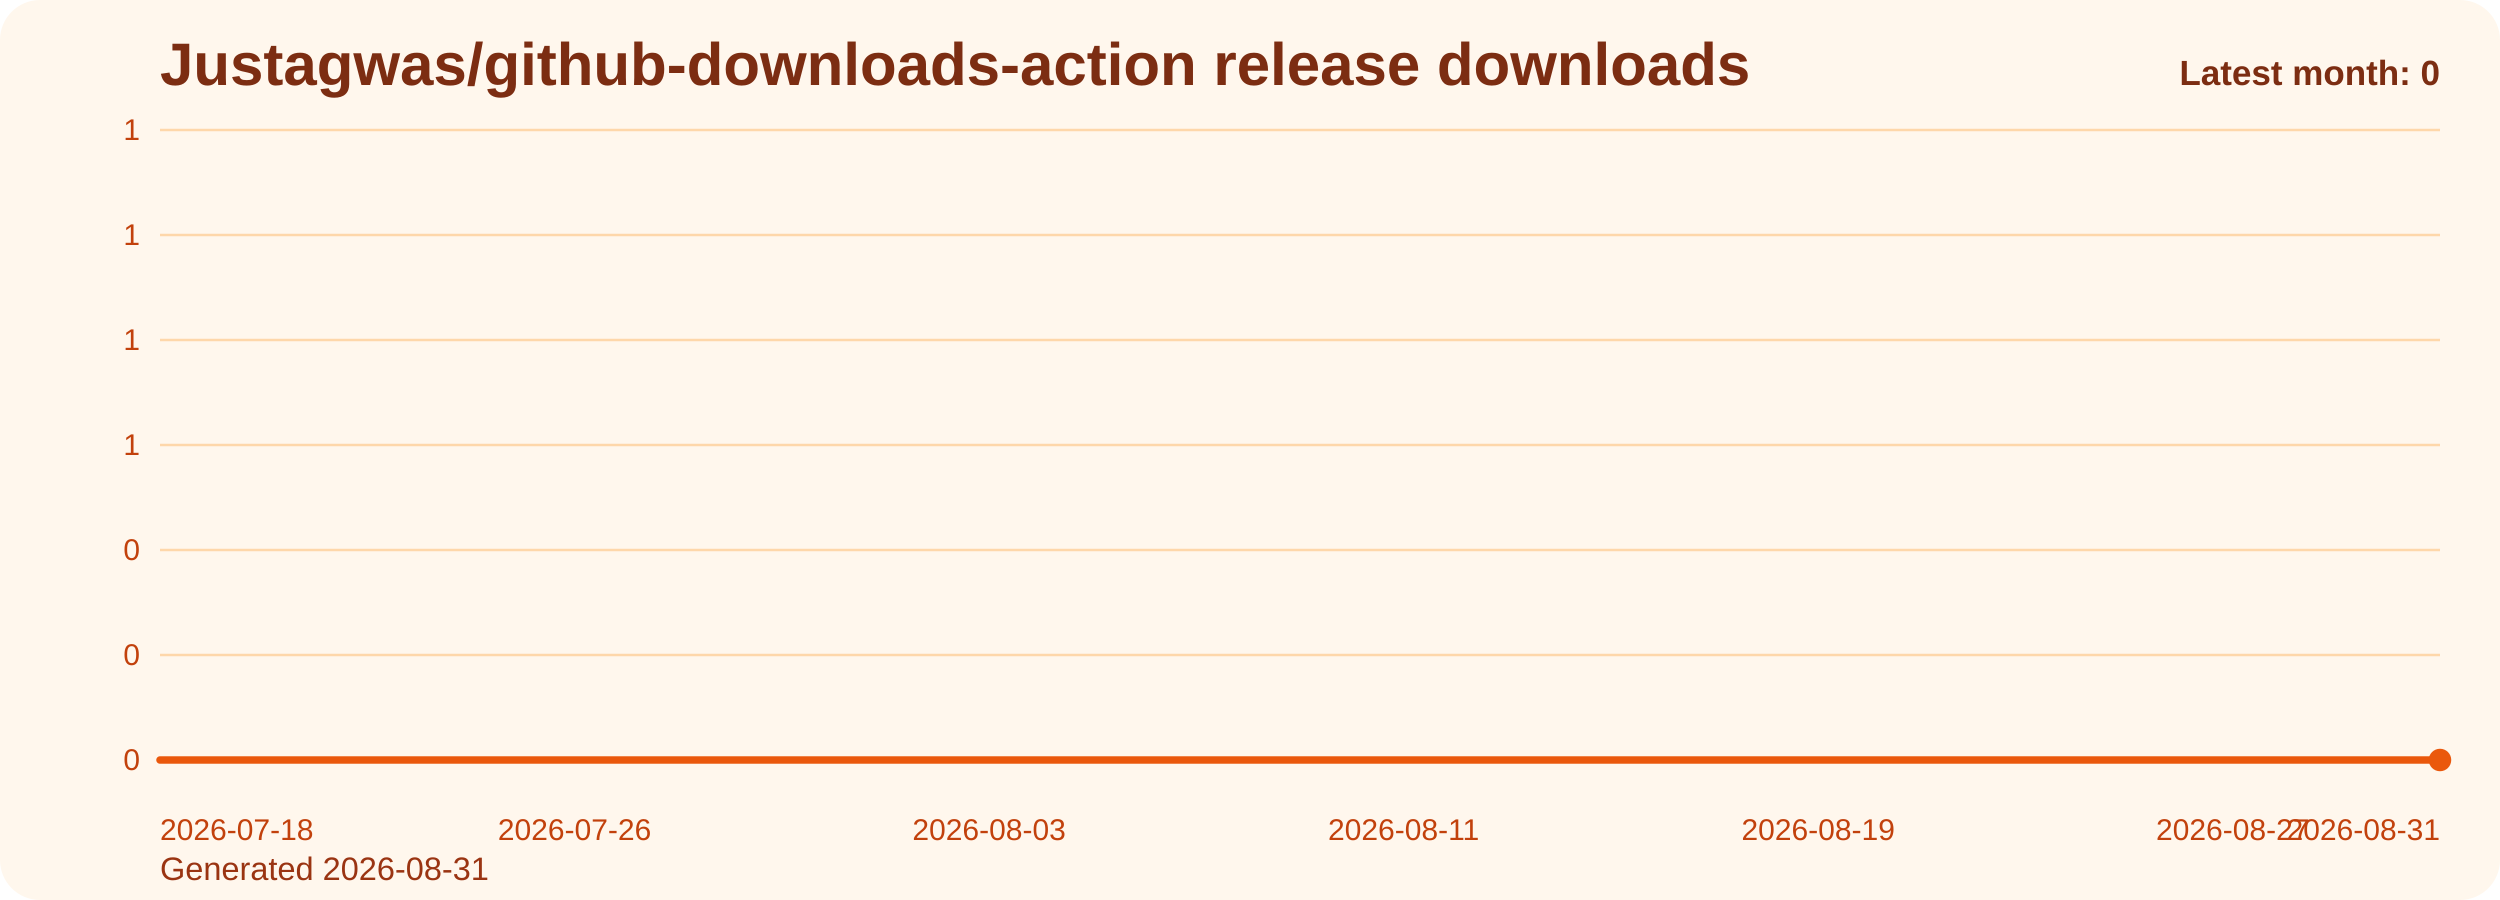
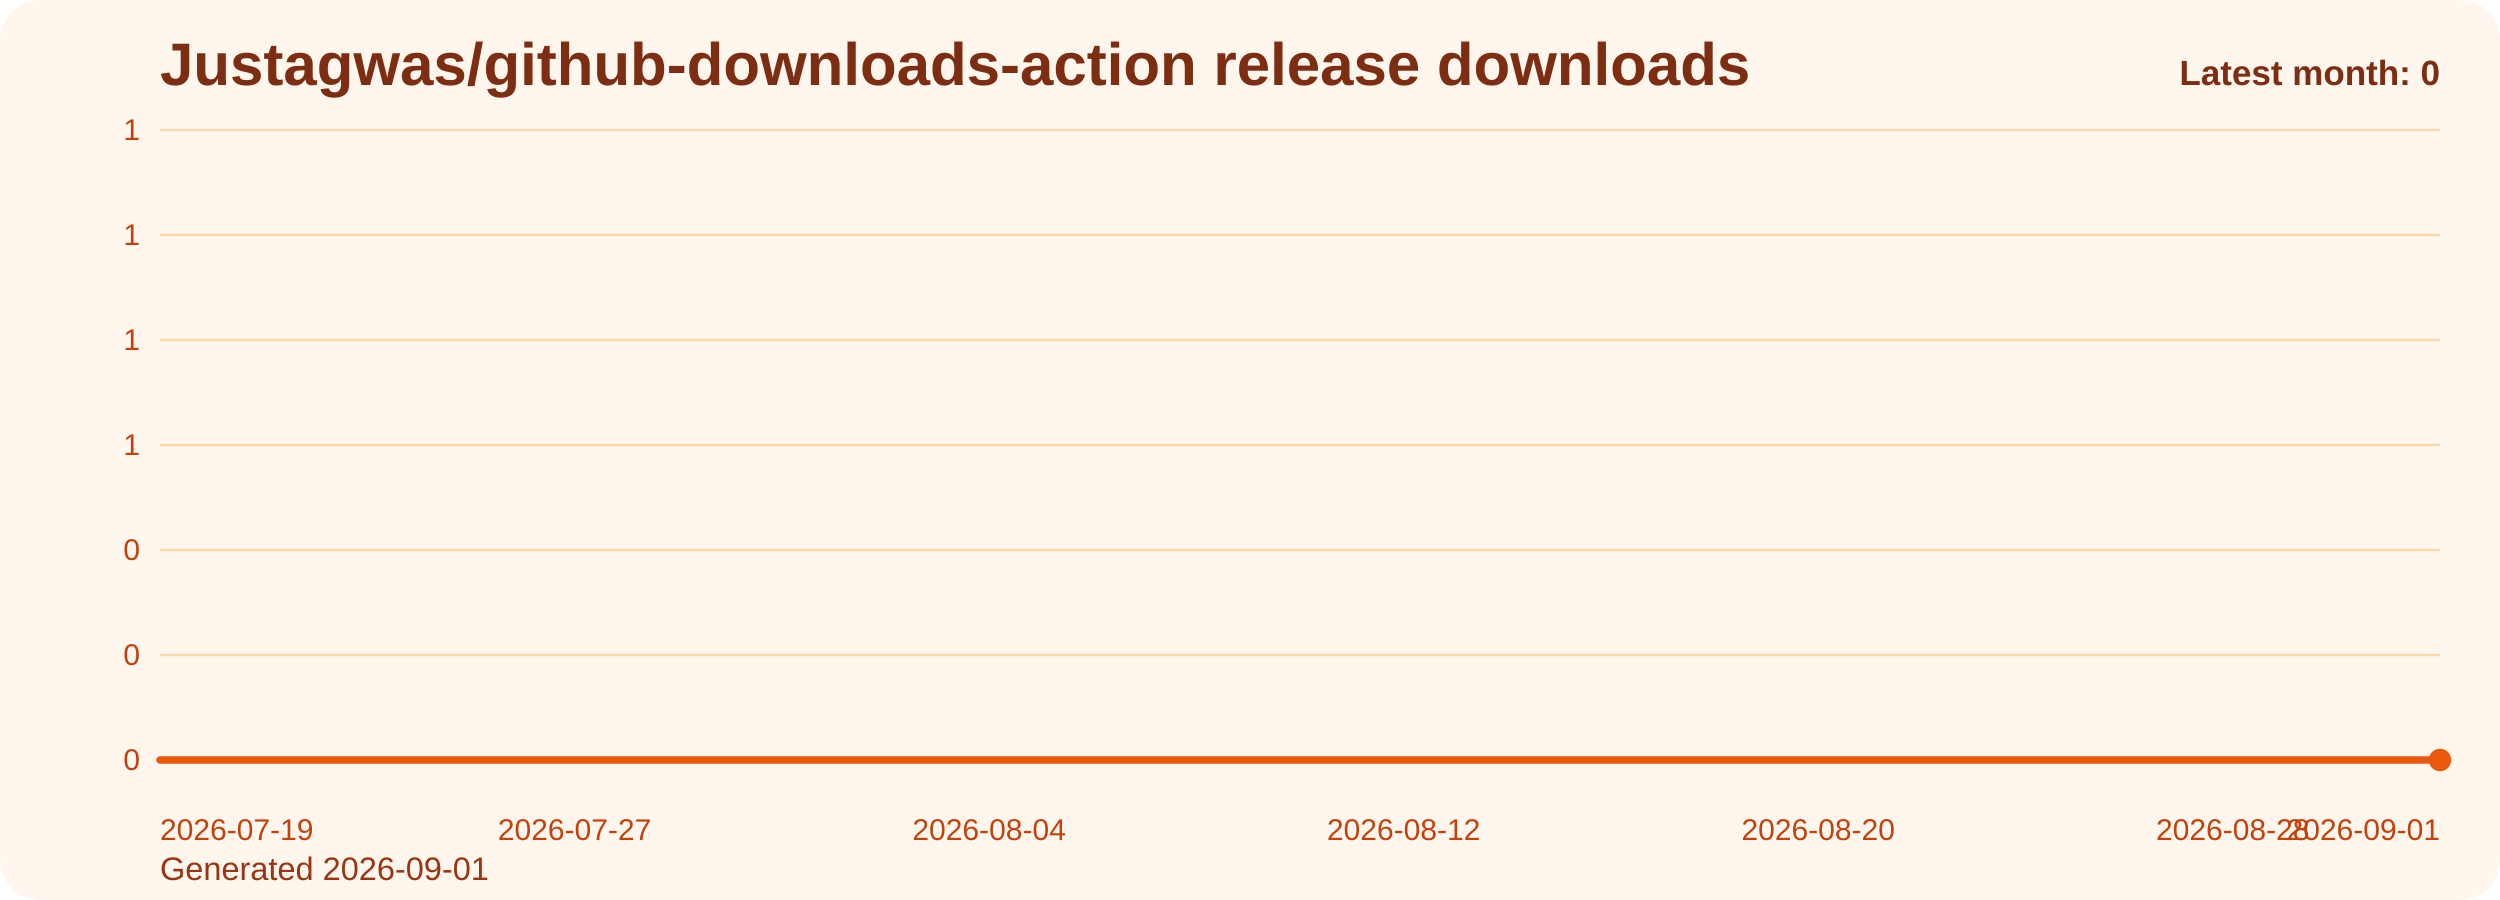
<svg xmlns="http://www.w3.org/2000/svg" viewBox="0 0 1000 360" role="img" aria-label="Justagwas/github-downloads-action release downloads chart">
  <defs>
    <linearGradient id="fill-monthly-orange" x1="0" y1="0" x2="0" y2="1">
      <stop offset="0%" stop-color="#f97316" stop-opacity="0.32" />
      <stop offset="100%" stop-color="#f97316" stop-opacity="0.05" />
    </linearGradient>
    <style>
      .bg { fill: #fff7ed; }
      .title { font: 700 24px Arial, sans-serif; fill: #7c2d12; }
      .sub { font: 400 13px Arial, sans-serif; fill: #9a3412; }
      .grid { stroke: #fed7aa; stroke-width: 1; }
      .axis { font: 400 12px Arial, sans-serif; fill: #c2410c; }
      .line { fill: none; stroke: #ea580c; stroke-width: 3; stroke-linecap: round; stroke-linejoin: round; }
      .dot { fill: #ea580c; }
      .value { font: 600 11px Arial, sans-serif; fill: #9a3412; }
      .latest { font: 700 14px Arial, sans-serif; fill: #7c2d12; }
    </style>
  </defs>
  <rect class="bg" x="0" y="0" width="1000" height="360" rx="16" />
  <text class="title" x="64" y="34">Justagwas/github-downloads-action release downloads</text>
-   <text class="sub" x="64" y="352">Generated 2026-08-31</text>
+   <text class="sub" x="64" y="352">Generated 2026-09-01</text>
  <line x1="64" y1="52.00" x2="976" y2="52.00" class="grid" />
  <text x="56" y="56.00" text-anchor="end" class="axis">1</text>
  <line x1="64" y1="94.00" x2="976" y2="94.00" class="grid" />
  <text x="56" y="98.00" text-anchor="end" class="axis">1</text>
  <line x1="64" y1="136.00" x2="976" y2="136.00" class="grid" />
  <text x="56" y="140.00" text-anchor="end" class="axis">1</text>
  <line x1="64" y1="178.00" x2="976" y2="178.00" class="grid" />
  <text x="56" y="182.00" text-anchor="end" class="axis">1</text>
  <line x1="64" y1="220.00" x2="976" y2="220.00" class="grid" />
  <text x="56" y="224.00" text-anchor="end" class="axis">0</text>
  <line x1="64" y1="262.00" x2="976" y2="262.00" class="grid" />
  <text x="56" y="266.00" text-anchor="end" class="axis">0</text>
  <line x1="64" y1="304.00" x2="976" y2="304.00" class="grid" />
  <text x="56" y="308.00" text-anchor="end" class="axis">0</text>
  <path d="M 64.00 304 L 64.00 304.00 L 84.73 304.00 L 105.45 304.00 L 126.18 304.00 L 146.91 304.00 L 167.64 304.00 L 188.36 304.00 L 209.09 304.00 L 229.82 304.00 L 250.55 304.00 L 271.27 304.00 L 292.00 304.00 L 312.73 304.00 L 333.45 304.00 L 354.18 304.00 L 374.91 304.00 L 395.64 304.00 L 416.36 304.00 L 437.09 304.00 L 457.82 304.00 L 478.55 304.00 L 499.27 304.00 L 520.00 304.00 L 540.73 304.00 L 561.45 304.00 L 582.18 304.00 L 602.91 304.00 L 623.64 304.00 L 644.36 304.00 L 665.09 304.00 L 685.82 304.00 L 706.55 304.00 L 727.27 304.00 L 748.00 304.00 L 768.73 304.00 L 789.45 304.00 L 810.18 304.00 L 830.91 304.00 L 851.64 304.00 L 872.36 304.00 L 893.09 304.00 L 913.82 304.00 L 934.55 304.00 L 955.27 304.00 L 976.00 304.00 L 976.00 304 Z" fill="url(#fill-monthly-orange)" />
  <polyline class="line" points="64.00,304.00 84.73,304.00 105.45,304.00 126.18,304.00 146.91,304.00 167.64,304.00 188.36,304.00 209.09,304.00 229.82,304.00 250.55,304.00 271.27,304.00 292.00,304.00 312.73,304.00 333.45,304.00 354.18,304.00 374.91,304.00 395.64,304.00 416.36,304.00 437.09,304.00 457.82,304.00 478.55,304.00 499.27,304.00 520.00,304.00 540.73,304.00 561.45,304.00 582.18,304.00 602.91,304.00 623.64,304.00 644.36,304.00 665.09,304.00 685.82,304.00 706.55,304.00 727.27,304.00 748.00,304.00 768.73,304.00 789.45,304.00 810.18,304.00 830.91,304.00 851.64,304.00 872.36,304.00 893.09,304.00 913.82,304.00 934.55,304.00 955.27,304.00 976.00,304.00" />
  <circle class="dot" cx="976.00" cy="304.00" r="4.5" />
-   <text class="axis" x="64.00" y="336" text-anchor="start">2026-07-18</text>
-   <text class="axis" x="229.82" y="336" text-anchor="middle">2026-07-26</text>
-   <text class="axis" x="395.64" y="336" text-anchor="middle">2026-08-03</text>
-   <text class="axis" x="561.45" y="336" text-anchor="middle">2026-08-11</text>
-   <text class="axis" x="727.27" y="336" text-anchor="middle">2026-08-19</text>
-   <text class="axis" x="893.09" y="336" text-anchor="middle">2026-08-27</text>
-   <text class="axis" x="976.00" y="336" text-anchor="end">2026-08-31</text>
+   <text class="axis" x="64.00" y="336" text-anchor="start">2026-07-19</text>
+   <text class="axis" x="229.82" y="336" text-anchor="middle">2026-07-27</text>
+   <text class="axis" x="395.64" y="336" text-anchor="middle">2026-08-04</text>
+   <text class="axis" x="561.45" y="336" text-anchor="middle">2026-08-12</text>
+   <text class="axis" x="727.27" y="336" text-anchor="middle">2026-08-20</text>
+   <text class="axis" x="893.09" y="336" text-anchor="middle">2026-08-28</text>
+   <text class="axis" x="976.00" y="336" text-anchor="end">2026-09-01</text>
  <text class="latest" x="976" y="34" text-anchor="end">Latest month: 0</text>
</svg>
